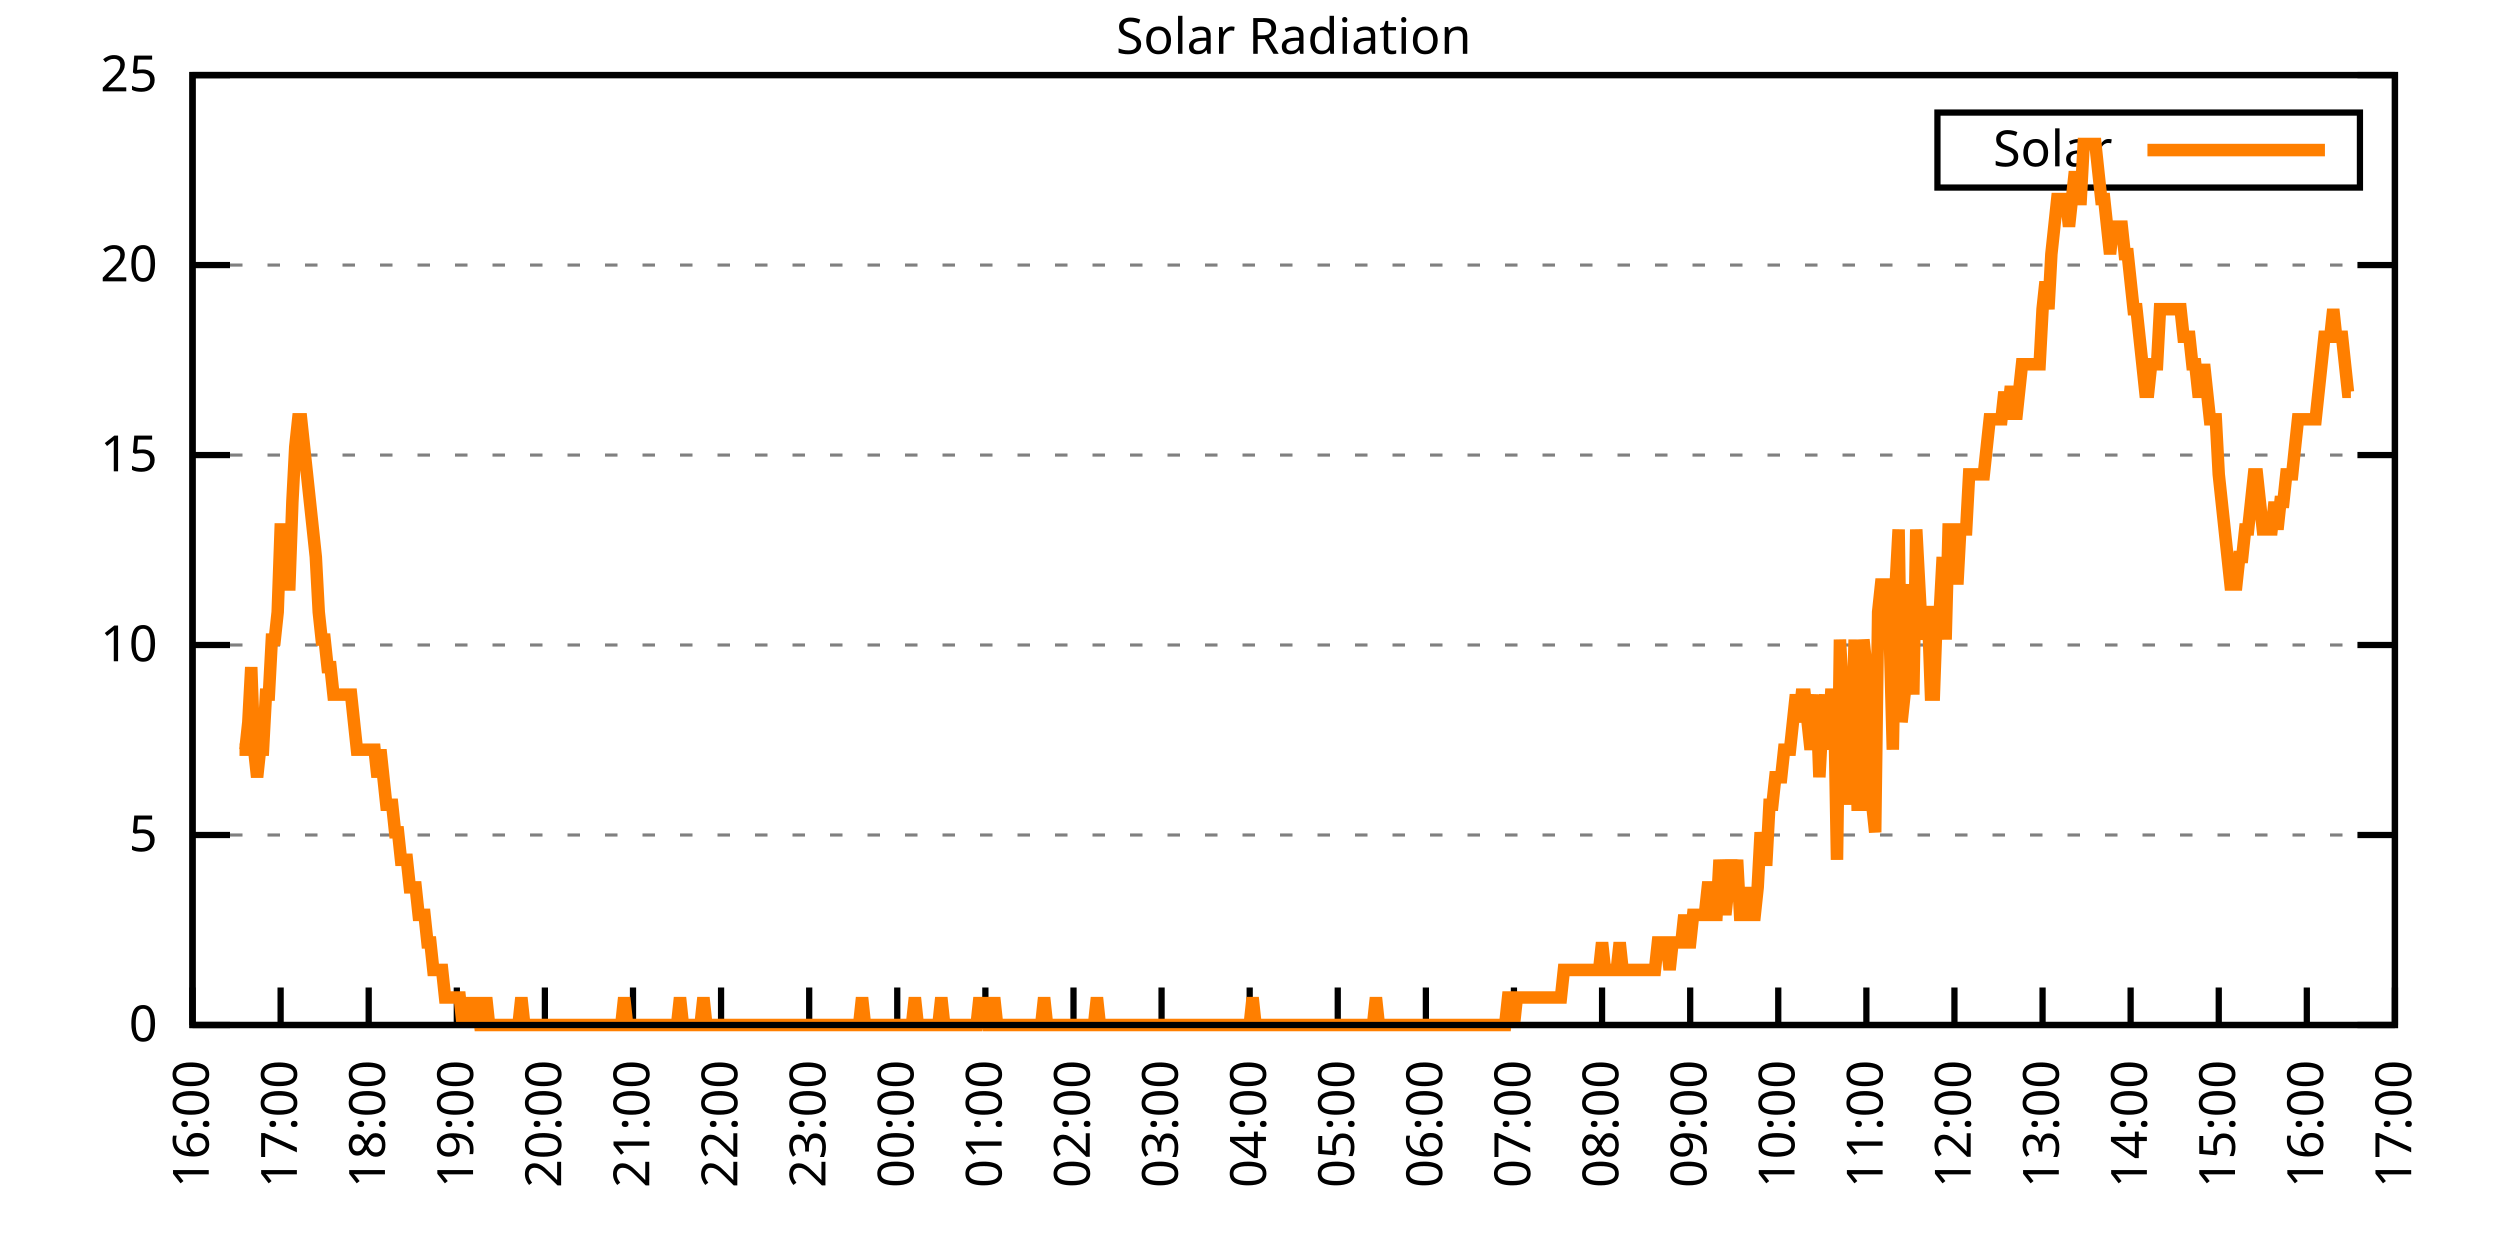
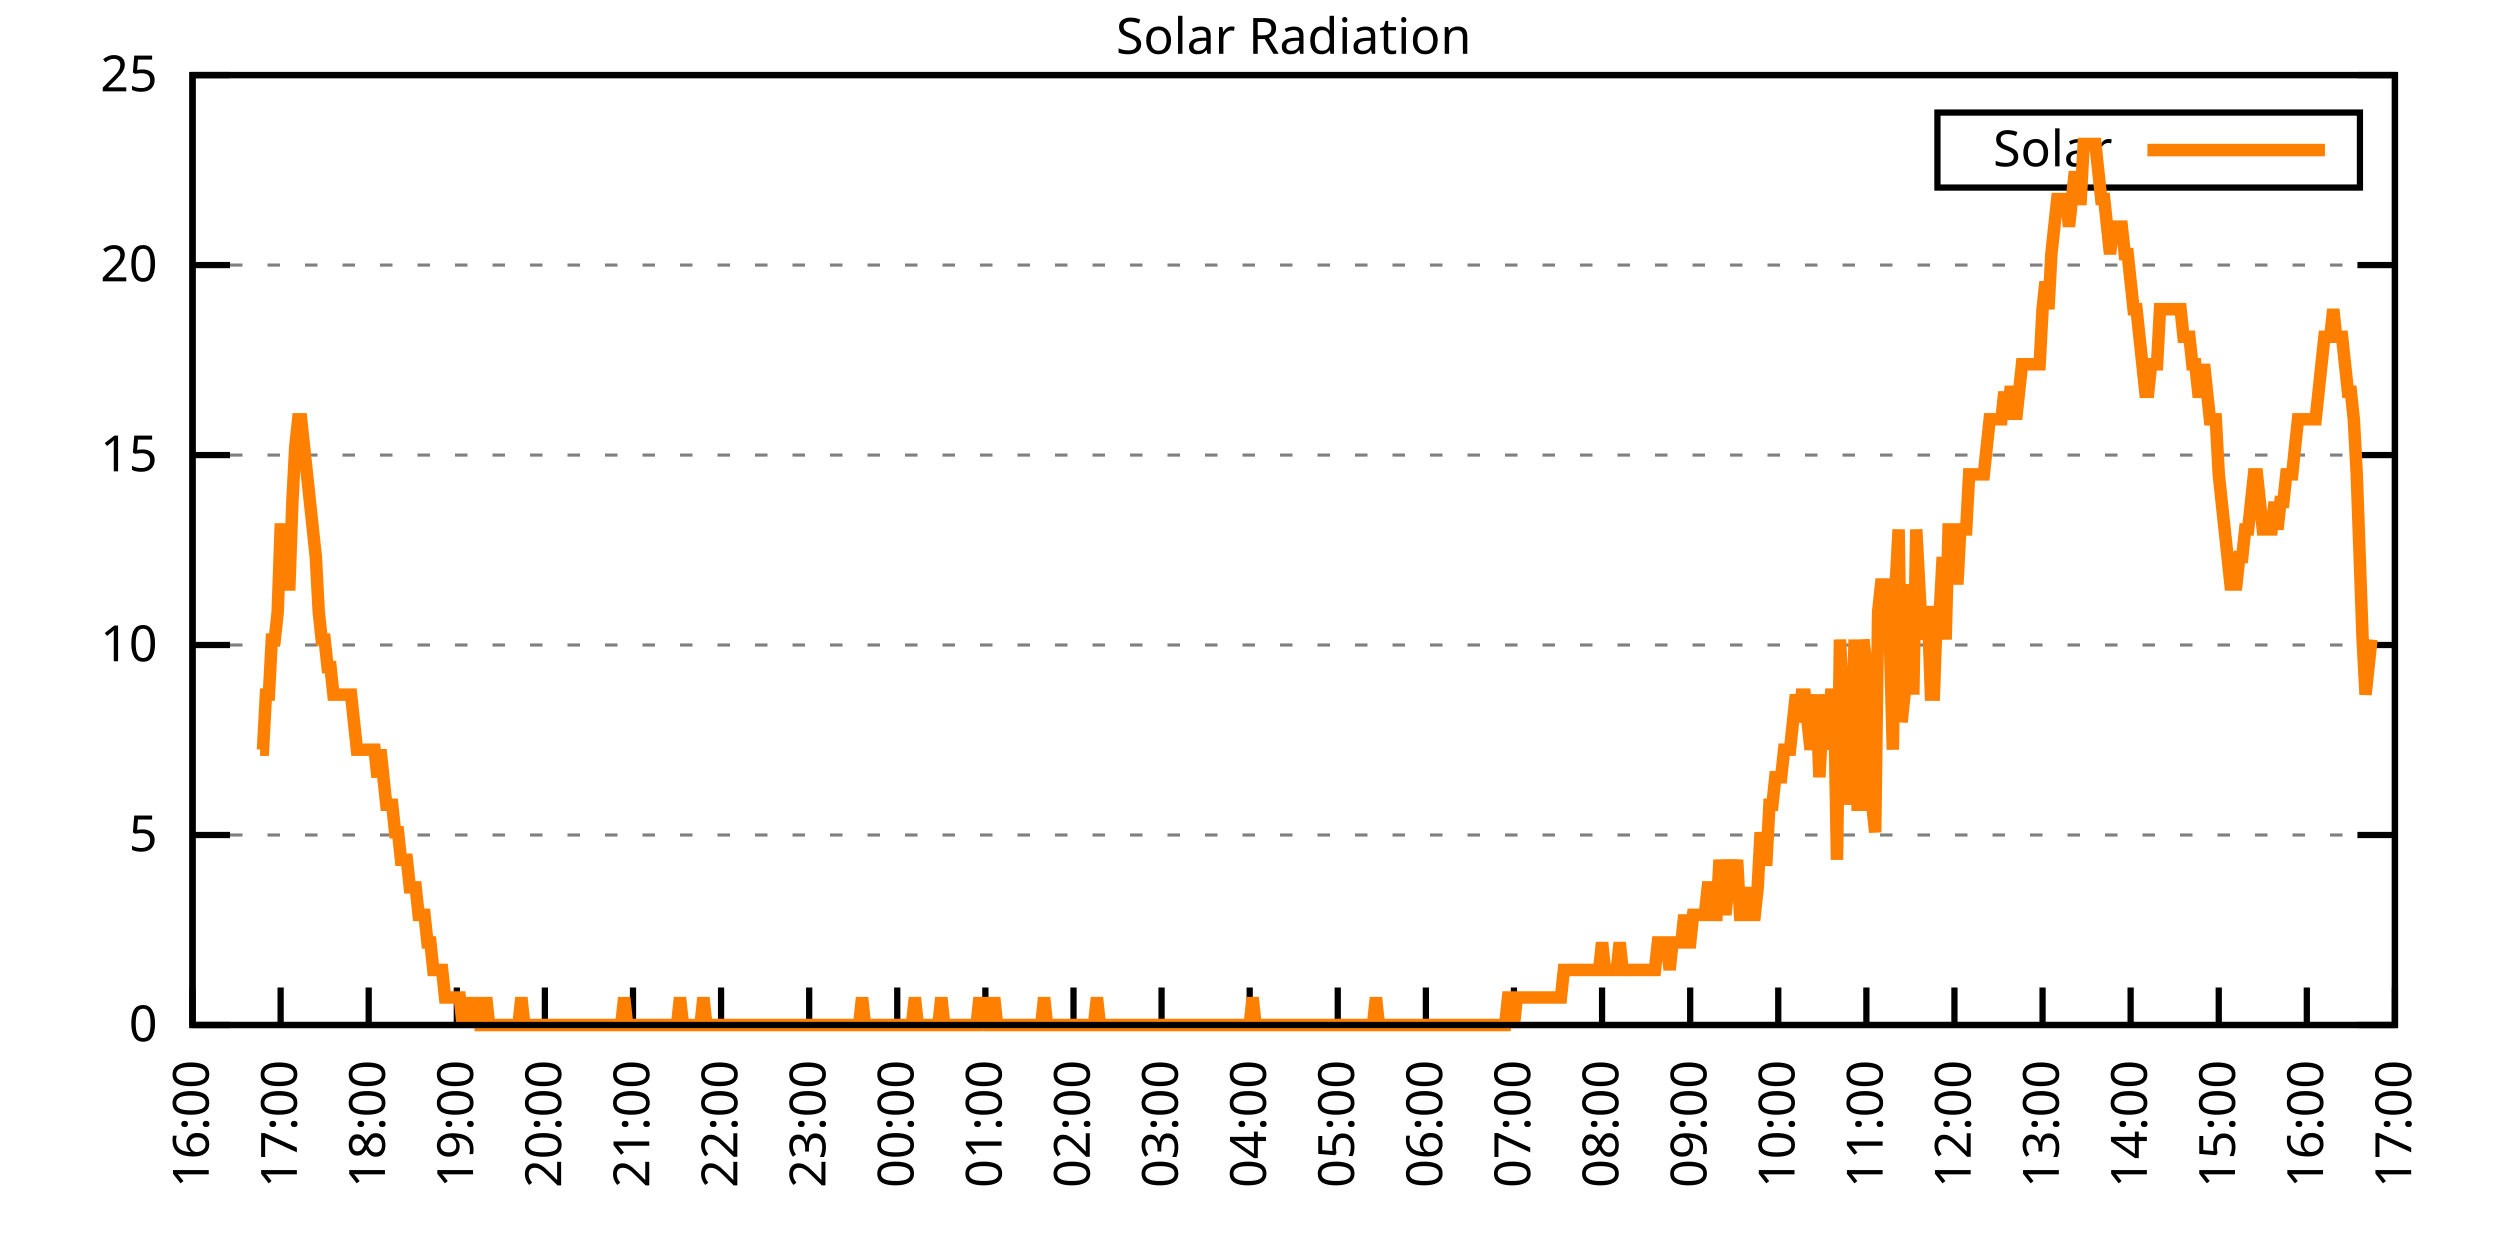
<svg xmlns="http://www.w3.org/2000/svg" xmlns:xlink="http://www.w3.org/1999/xlink" width="400" height="200" viewBox="0 0 400 200">
  <g id="gnuplot_canvas">
    <rect x="0" y="0" width="400" height="200" fill="none" />
    <defs>
      <circle id="gpDot" r="0.5" stroke-width="0.5" stroke="currentColor" />
      <path id="gpPt0" stroke-width="0.333" stroke="currentColor" d="M-1,0 h2 M0,-1 v2" />
      <path id="gpPt1" stroke-width="0.333" stroke="currentColor" d="M-1,-1 L1,1 M1,-1 L-1,1" />
      <path id="gpPt2" stroke-width="0.333" stroke="currentColor" d="M-1,0 L1,0 M0,-1 L0,1 M-1,-1 L1,1 M-1,1 L1,-1" />
      <rect id="gpPt3" stroke-width="0.333" stroke="currentColor" x="-1" y="-1" width="2" height="2" />
      <rect id="gpPt4" stroke-width="0.333" stroke="currentColor" fill="currentColor" x="-1" y="-1" width="2" height="2" />
      <circle id="gpPt5" stroke-width="0.333" stroke="currentColor" cx="0" cy="0" r="1" />
      <use xlink:href="#gpPt5" id="gpPt6" fill="currentColor" stroke="none" />
      <path id="gpPt7" stroke-width="0.333" stroke="currentColor" d="M0,-1.33 L-1.33,0.67 L1.33,0.67 z" />
      <use xlink:href="#gpPt7" id="gpPt8" fill="currentColor" stroke="none" />
      <use xlink:href="#gpPt7" id="gpPt9" stroke="currentColor" transform="rotate(180)" />
      <use xlink:href="#gpPt9" id="gpPt10" fill="currentColor" stroke="none" />
      <use xlink:href="#gpPt3" id="gpPt11" stroke="currentColor" transform="rotate(45)" />
      <use xlink:href="#gpPt11" id="gpPt12" fill="currentColor" stroke="none" />
      <path id="gpPt13" stroke-width="0.333" stroke="currentColor" d="M0,1.330 L1.265,0.411 L0.782,-1.067 L-0.782,-1.076 L-1.265,0.411 z" />
      <use xlink:href="#gpPt13" id="gpPt14" fill="currentColor" stroke="none" />
      <filter id="textbox" filterUnits="objectBoundingBox" x="0" y="0" height="1" width="1">
        <feFlood flood-color="white" flood-opacity="1" result="bgnd" />
        <feComposite in="SourceGraphic" in2="bgnd" operator="atop" />
      </filter>
      <filter id="greybox" filterUnits="objectBoundingBox" x="0" y="0" height="1" width="1">
        <feFlood flood-color="lightgrey" flood-opacity="1" result="grey" />
        <feComposite in="SourceGraphic" in2="grey" operator="atop" />
      </filter>
    </defs>
    <g fill="none" color="white" stroke="currentColor" stroke-width="1.00" stroke-linecap="butt" stroke-linejoin="miter">
</g>
    <g fill="none" color="black" stroke="currentColor" stroke-width="1.00" stroke-linecap="butt" stroke-linejoin="miter">
      <g stroke="none" shape-rendering="crispEdges">
        <polygon fill="rgb(255, 255, 255)" points="30.80,164.00 383.18,164.00 383.18,12.02 30.80,12.02 " />
      </g>
    </g>
    <g fill="none" color="black" stroke="currentColor" stroke-width="1.00" stroke-linecap="butt" stroke-linejoin="miter">
</g>
    <g fill="none" color="black" stroke="black" stroke-width="0.50" stroke-linecap="butt" stroke-linejoin="miter">
</g>
    <g fill="none" color="gray" stroke="currentColor" stroke-width="0.50" stroke-linecap="butt" stroke-linejoin="miter">
      <path stroke="gray" stroke-dasharray="2,4" class="gridline" d="M30.80,164.00 L383.19,164.00  " />
    </g>
    <g fill="none" color="gray" stroke="gray" stroke-width="1.00" stroke-linecap="butt" stroke-linejoin="miter">
</g>
    <g fill="none" color="black" stroke="currentColor" stroke-width="1.00" stroke-linecap="butt" stroke-linejoin="miter">
      <path stroke="black" d="M30.80,164.00 L36.80,164.00 M383.19,164.00 L377.19,164.00  " />
      <g transform="translate(25.20,166.60)" stroke="none" fill="black" font-family="Sans" font-size="8.00" text-anchor="end">
        <text>
          <tspan font-family="Sans"> 0</tspan>
        </text>
      </g>
    </g>
    <g fill="none" color="black" stroke="currentColor" stroke-width="1.00" stroke-linecap="butt" stroke-linejoin="miter">
</g>
    <g fill="none" color="black" stroke="black" stroke-width="0.50" stroke-linecap="butt" stroke-linejoin="miter">
</g>
    <g fill="none" color="gray" stroke="currentColor" stroke-width="0.50" stroke-linecap="butt" stroke-linejoin="miter">
      <path stroke="gray" stroke-dasharray="2,4" class="gridline" d="M30.80,133.60 L383.19,133.60  " />
    </g>
    <g fill="none" color="gray" stroke="gray" stroke-width="1.00" stroke-linecap="butt" stroke-linejoin="miter">
</g>
    <g fill="none" color="black" stroke="currentColor" stroke-width="1.00" stroke-linecap="butt" stroke-linejoin="miter">
      <path stroke="black" d="M30.80,133.60 L36.80,133.60 M383.19,133.60 L377.19,133.60  " />
      <g transform="translate(25.20,136.20)" stroke="none" fill="black" font-family="Sans" font-size="8.00" text-anchor="end">
        <text>
          <tspan font-family="Sans"> 5</tspan>
        </text>
      </g>
    </g>
    <g fill="none" color="black" stroke="currentColor" stroke-width="1.00" stroke-linecap="butt" stroke-linejoin="miter">
</g>
    <g fill="none" color="black" stroke="black" stroke-width="0.50" stroke-linecap="butt" stroke-linejoin="miter">
</g>
    <g fill="none" color="gray" stroke="currentColor" stroke-width="0.50" stroke-linecap="butt" stroke-linejoin="miter">
      <path stroke="gray" stroke-dasharray="2,4" class="gridline" d="M30.80,103.20 L383.19,103.20  " />
    </g>
    <g fill="none" color="gray" stroke="gray" stroke-width="1.00" stroke-linecap="butt" stroke-linejoin="miter">
</g>
    <g fill="none" color="black" stroke="currentColor" stroke-width="1.00" stroke-linecap="butt" stroke-linejoin="miter">
      <path stroke="black" d="M30.80,103.20 L36.80,103.20 M383.19,103.20 L377.19,103.20  " />
      <g transform="translate(25.20,105.80)" stroke="none" fill="black" font-family="Sans" font-size="8.00" text-anchor="end">
        <text>
          <tspan font-family="Sans"> 10</tspan>
        </text>
      </g>
    </g>
    <g fill="none" color="black" stroke="currentColor" stroke-width="1.00" stroke-linecap="butt" stroke-linejoin="miter">
</g>
    <g fill="none" color="black" stroke="black" stroke-width="0.50" stroke-linecap="butt" stroke-linejoin="miter">
</g>
    <g fill="none" color="gray" stroke="currentColor" stroke-width="0.50" stroke-linecap="butt" stroke-linejoin="miter">
      <path stroke="gray" stroke-dasharray="2,4" class="gridline" d="M30.80,72.81 L383.19,72.81  " />
    </g>
    <g fill="none" color="gray" stroke="gray" stroke-width="1.00" stroke-linecap="butt" stroke-linejoin="miter">
</g>
    <g fill="none" color="black" stroke="currentColor" stroke-width="1.00" stroke-linecap="butt" stroke-linejoin="miter">
      <path stroke="black" d="M30.80,72.81 L36.80,72.81 M383.19,72.81 L377.19,72.81  " />
      <g transform="translate(25.20,75.41)" stroke="none" fill="black" font-family="Sans" font-size="8.00" text-anchor="end">
        <text>
          <tspan font-family="Sans"> 15</tspan>
        </text>
      </g>
    </g>
    <g fill="none" color="black" stroke="currentColor" stroke-width="1.00" stroke-linecap="butt" stroke-linejoin="miter">
</g>
    <g fill="none" color="black" stroke="black" stroke-width="0.50" stroke-linecap="butt" stroke-linejoin="miter">
</g>
    <g fill="none" color="gray" stroke="currentColor" stroke-width="0.50" stroke-linecap="butt" stroke-linejoin="miter">
      <path stroke="gray" stroke-dasharray="2,4" class="gridline" d="M30.80,42.41 L383.19,42.41  " />
    </g>
    <g fill="none" color="gray" stroke="gray" stroke-width="1.00" stroke-linecap="butt" stroke-linejoin="miter">
</g>
    <g fill="none" color="black" stroke="currentColor" stroke-width="1.00" stroke-linecap="butt" stroke-linejoin="miter">
      <path stroke="black" d="M30.80,42.41 L36.80,42.41 M383.19,42.41 L377.19,42.41  " />
      <g transform="translate(25.20,45.01)" stroke="none" fill="black" font-family="Sans" font-size="8.00" text-anchor="end">
        <text>
          <tspan font-family="Sans"> 20</tspan>
        </text>
      </g>
    </g>
    <g fill="none" color="black" stroke="currentColor" stroke-width="1.00" stroke-linecap="butt" stroke-linejoin="miter">
</g>
    <g fill="none" color="black" stroke="black" stroke-width="0.50" stroke-linecap="butt" stroke-linejoin="miter">
</g>
    <g fill="none" color="gray" stroke="currentColor" stroke-width="0.50" stroke-linecap="butt" stroke-linejoin="miter">
      <path stroke="gray" stroke-dasharray="2,4" class="gridline" d="M30.80,12.01 L383.19,12.01  " />
    </g>
    <g fill="none" color="gray" stroke="gray" stroke-width="1.00" stroke-linecap="butt" stroke-linejoin="miter">
</g>
    <g fill="none" color="black" stroke="currentColor" stroke-width="1.00" stroke-linecap="butt" stroke-linejoin="miter">
      <path stroke="black" d="M30.80,12.01 L36.80,12.01 M383.19,12.01 L377.19,12.01  " />
      <g transform="translate(25.20,14.61)" stroke="none" fill="black" font-family="Sans" font-size="8.00" text-anchor="end">
        <text>
          <tspan font-family="Sans"> 25</tspan>
        </text>
      </g>
    </g>
    <g fill="none" color="black" stroke="currentColor" stroke-width="1.00" stroke-linecap="butt" stroke-linejoin="miter">
      <path stroke="black" d="M30.80,164.00 L30.80,158.00  " />
      <g transform="translate(33.40,169.60) rotate(270.00)" stroke="none" fill="black" font-family="Sans" font-size="8.00" text-anchor="end">
        <text>
          <tspan font-family="Sans">16:00</tspan>
        </text>
      </g>
    </g>
    <g fill="none" color="black" stroke="currentColor" stroke-width="1.00" stroke-linecap="butt" stroke-linejoin="miter">
      <path stroke="black" d="M44.90,164.00 L44.90,158.00  " />
      <g transform="translate(47.50,169.60) rotate(270.00)" stroke="none" fill="black" font-family="Sans" font-size="8.00" text-anchor="end">
        <text>
          <tspan font-family="Sans">17:00</tspan>
        </text>
      </g>
    </g>
    <g fill="none" color="black" stroke="currentColor" stroke-width="1.00" stroke-linecap="butt" stroke-linejoin="miter">
      <path stroke="black" d="M58.99,164.00 L58.99,158.00  " />
      <g transform="translate(61.59,169.60) rotate(270.00)" stroke="none" fill="black" font-family="Sans" font-size="8.00" text-anchor="end">
        <text>
          <tspan font-family="Sans">18:00</tspan>
        </text>
      </g>
    </g>
    <g fill="none" color="black" stroke="currentColor" stroke-width="1.00" stroke-linecap="butt" stroke-linejoin="miter">
      <path stroke="black" d="M73.09,164.00 L73.09,158.00  " />
      <g transform="translate(75.69,169.60) rotate(270.00)" stroke="none" fill="black" font-family="Sans" font-size="8.00" text-anchor="end">
        <text>
          <tspan font-family="Sans">19:00</tspan>
        </text>
      </g>
    </g>
    <g fill="none" color="black" stroke="currentColor" stroke-width="1.00" stroke-linecap="butt" stroke-linejoin="miter">
      <path stroke="black" d="M87.18,164.00 L87.18,158.00  " />
      <g transform="translate(89.78,169.60) rotate(270.00)" stroke="none" fill="black" font-family="Sans" font-size="8.00" text-anchor="end">
        <text>
          <tspan font-family="Sans">20:00</tspan>
        </text>
      </g>
    </g>
    <g fill="none" color="black" stroke="currentColor" stroke-width="1.00" stroke-linecap="butt" stroke-linejoin="miter">
      <path stroke="black" d="M101.28,164.00 L101.28,158.00  " />
      <g transform="translate(103.88,169.60) rotate(270.00)" stroke="none" fill="black" font-family="Sans" font-size="8.00" text-anchor="end">
        <text>
          <tspan font-family="Sans">21:00</tspan>
        </text>
      </g>
    </g>
    <g fill="none" color="black" stroke="currentColor" stroke-width="1.00" stroke-linecap="butt" stroke-linejoin="miter">
      <path stroke="black" d="M115.37,164.00 L115.37,158.00  " />
      <g transform="translate(117.97,169.60) rotate(270.00)" stroke="none" fill="black" font-family="Sans" font-size="8.00" text-anchor="end">
        <text>
          <tspan font-family="Sans">22:00</tspan>
        </text>
      </g>
    </g>
    <g fill="none" color="black" stroke="currentColor" stroke-width="1.00" stroke-linecap="butt" stroke-linejoin="miter">
      <path stroke="black" d="M129.47,164.00 L129.47,158.00  " />
      <g transform="translate(132.07,169.60) rotate(270.00)" stroke="none" fill="black" font-family="Sans" font-size="8.00" text-anchor="end">
        <text>
          <tspan font-family="Sans">23:00</tspan>
        </text>
      </g>
    </g>
    <g fill="none" color="black" stroke="currentColor" stroke-width="1.00" stroke-linecap="butt" stroke-linejoin="miter">
      <path stroke="black" d="M143.56,164.00 L143.56,158.00  " />
      <g transform="translate(146.16,169.60) rotate(270.00)" stroke="none" fill="black" font-family="Sans" font-size="8.00" text-anchor="end">
        <text>
          <tspan font-family="Sans">00:00</tspan>
        </text>
      </g>
    </g>
    <g fill="none" color="black" stroke="currentColor" stroke-width="1.00" stroke-linecap="butt" stroke-linejoin="miter">
      <path stroke="black" d="M157.66,164.00 L157.66,158.00  " />
      <g transform="translate(160.26,169.60) rotate(270.00)" stroke="none" fill="black" font-family="Sans" font-size="8.00" text-anchor="end">
        <text>
          <tspan font-family="Sans">01:00</tspan>
        </text>
      </g>
    </g>
    <g fill="none" color="black" stroke="currentColor" stroke-width="1.00" stroke-linecap="butt" stroke-linejoin="miter">
      <path stroke="black" d="M171.76,164.00 L171.76,158.00  " />
      <g transform="translate(174.36,169.60) rotate(270.00)" stroke="none" fill="black" font-family="Sans" font-size="8.00" text-anchor="end">
        <text>
          <tspan font-family="Sans">02:00</tspan>
        </text>
      </g>
    </g>
    <g fill="none" color="black" stroke="currentColor" stroke-width="1.00" stroke-linecap="butt" stroke-linejoin="miter">
      <path stroke="black" d="M185.85,164.00 L185.85,158.00  " />
      <g transform="translate(188.45,169.60) rotate(270.00)" stroke="none" fill="black" font-family="Sans" font-size="8.00" text-anchor="end">
        <text>
          <tspan font-family="Sans">03:00</tspan>
        </text>
      </g>
    </g>
    <g fill="none" color="black" stroke="currentColor" stroke-width="1.00" stroke-linecap="butt" stroke-linejoin="miter">
      <path stroke="black" d="M199.95,164.00 L199.95,158.00  " />
      <g transform="translate(202.55,169.60) rotate(270.00)" stroke="none" fill="black" font-family="Sans" font-size="8.00" text-anchor="end">
        <text>
          <tspan font-family="Sans">04:00</tspan>
        </text>
      </g>
    </g>
    <g fill="none" color="black" stroke="currentColor" stroke-width="1.00" stroke-linecap="butt" stroke-linejoin="miter">
      <path stroke="black" d="M214.04,164.00 L214.04,158.00  " />
      <g transform="translate(216.64,169.60) rotate(270.00)" stroke="none" fill="black" font-family="Sans" font-size="8.00" text-anchor="end">
        <text>
          <tspan font-family="Sans">05:00</tspan>
        </text>
      </g>
    </g>
    <g fill="none" color="black" stroke="currentColor" stroke-width="1.00" stroke-linecap="butt" stroke-linejoin="miter">
      <path stroke="black" d="M228.14,164.00 L228.14,158.00  " />
      <g transform="translate(230.74,169.60) rotate(270.00)" stroke="none" fill="black" font-family="Sans" font-size="8.00" text-anchor="end">
        <text>
          <tspan font-family="Sans">06:00</tspan>
        </text>
      </g>
    </g>
    <g fill="none" color="black" stroke="currentColor" stroke-width="1.00" stroke-linecap="butt" stroke-linejoin="miter">
      <path stroke="black" d="M242.23,164.00 L242.23,158.00  " />
      <g transform="translate(244.83,169.60) rotate(270.00)" stroke="none" fill="black" font-family="Sans" font-size="8.00" text-anchor="end">
        <text>
          <tspan font-family="Sans">07:00</tspan>
        </text>
      </g>
    </g>
    <g fill="none" color="black" stroke="currentColor" stroke-width="1.00" stroke-linecap="butt" stroke-linejoin="miter">
      <path stroke="black" d="M256.33,164.00 L256.33,158.00  " />
      <g transform="translate(258.93,169.60) rotate(270.00)" stroke="none" fill="black" font-family="Sans" font-size="8.00" text-anchor="end">
        <text>
          <tspan font-family="Sans">08:00</tspan>
        </text>
      </g>
    </g>
    <g fill="none" color="black" stroke="currentColor" stroke-width="1.00" stroke-linecap="butt" stroke-linejoin="miter">
      <path stroke="black" d="M270.43,164.00 L270.43,158.00  " />
      <g transform="translate(273.03,169.60) rotate(270.00)" stroke="none" fill="black" font-family="Sans" font-size="8.00" text-anchor="end">
        <text>
          <tspan font-family="Sans">09:00</tspan>
        </text>
      </g>
    </g>
    <g fill="none" color="black" stroke="currentColor" stroke-width="1.00" stroke-linecap="butt" stroke-linejoin="miter">
      <path stroke="black" d="M284.52,164.00 L284.52,158.00  " />
      <g transform="translate(287.12,169.60) rotate(270.00)" stroke="none" fill="black" font-family="Sans" font-size="8.00" text-anchor="end">
        <text>
          <tspan font-family="Sans">10:00</tspan>
        </text>
      </g>
    </g>
    <g fill="none" color="black" stroke="currentColor" stroke-width="1.00" stroke-linecap="butt" stroke-linejoin="miter">
      <path stroke="black" d="M298.62,164.00 L298.62,158.00  " />
      <g transform="translate(301.22,169.60) rotate(270.00)" stroke="none" fill="black" font-family="Sans" font-size="8.00" text-anchor="end">
        <text>
          <tspan font-family="Sans">11:00</tspan>
        </text>
      </g>
    </g>
    <g fill="none" color="black" stroke="currentColor" stroke-width="1.00" stroke-linecap="butt" stroke-linejoin="miter">
      <path stroke="black" d="M312.71,164.00 L312.71,158.00  " />
      <g transform="translate(315.31,169.60) rotate(270.00)" stroke="none" fill="black" font-family="Sans" font-size="8.00" text-anchor="end">
        <text>
          <tspan font-family="Sans">12:00</tspan>
        </text>
      </g>
    </g>
    <g fill="none" color="black" stroke="currentColor" stroke-width="1.00" stroke-linecap="butt" stroke-linejoin="miter">
      <path stroke="black" d="M326.81,164.00 L326.81,158.00  " />
      <g transform="translate(329.41,169.60) rotate(270.00)" stroke="none" fill="black" font-family="Sans" font-size="8.00" text-anchor="end">
        <text>
          <tspan font-family="Sans">13:00</tspan>
        </text>
      </g>
    </g>
    <g fill="none" color="black" stroke="currentColor" stroke-width="1.00" stroke-linecap="butt" stroke-linejoin="miter">
      <path stroke="black" d="M340.90,164.00 L340.90,158.00  " />
      <g transform="translate(343.50,169.60) rotate(270.00)" stroke="none" fill="black" font-family="Sans" font-size="8.00" text-anchor="end">
        <text>
          <tspan font-family="Sans">14:00</tspan>
        </text>
      </g>
    </g>
    <g fill="none" color="black" stroke="currentColor" stroke-width="1.00" stroke-linecap="butt" stroke-linejoin="miter">
      <path stroke="black" d="M355.00,164.00 L355.00,158.00  " />
      <g transform="translate(357.60,169.60) rotate(270.00)" stroke="none" fill="black" font-family="Sans" font-size="8.00" text-anchor="end">
        <text>
          <tspan font-family="Sans">15:00</tspan>
        </text>
      </g>
    </g>
    <g fill="none" color="black" stroke="currentColor" stroke-width="1.00" stroke-linecap="butt" stroke-linejoin="miter">
      <path stroke="black" d="M369.09,164.00 L369.09,158.00  " />
      <g transform="translate(371.69,169.60) rotate(270.00)" stroke="none" fill="black" font-family="Sans" font-size="8.00" text-anchor="end">
        <text>
          <tspan font-family="Sans">16:00</tspan>
        </text>
      </g>
    </g>
    <g fill="none" color="black" stroke="currentColor" stroke-width="1.00" stroke-linecap="butt" stroke-linejoin="miter">
      <path stroke="black" d="M383.19,164.00 L383.19,158.00  " />
      <g transform="translate(385.79,169.60) rotate(270.00)" stroke="none" fill="black" font-family="Sans" font-size="8.00" text-anchor="end">
        <text>
          <tspan font-family="Sans">17:00</tspan>
        </text>
      </g>
    </g>
    <g fill="none" color="black" stroke="currentColor" stroke-width="1.00" stroke-linecap="butt" stroke-linejoin="miter">
</g>
    <g fill="none" color="black" stroke="currentColor" stroke-width="1.00" stroke-linecap="butt" stroke-linejoin="miter">
      <path stroke="black" d="M30.80,12.01 L30.80,164.00 L383.19,164.00 L383.19,12.01 L30.80,12.01 Z  " />
    </g>
    <g fill="none" color="black" stroke="currentColor" stroke-width="1.00" stroke-linecap="butt" stroke-linejoin="miter">
</g>
    <g fill="none" color="black" stroke="currentColor" stroke-width="1.00" stroke-linecap="butt" stroke-linejoin="miter">
      <path stroke="black" d="M309.99,30.01 L309.99,18.01 L377.59,18.01 L377.59,30.01 L309.99,30.01 Z  " />
    </g>
    <g id="Solar_Radiation_plot_1">
      <g fill="none" color="white" stroke="black" stroke-width="2.00" stroke-linecap="butt" stroke-linejoin="miter">
</g>
      <g fill="none" color="black" stroke="currentColor" stroke-width="2.00" stroke-linecap="butt" stroke-linejoin="miter">
        <g transform="translate(337.99,26.61)" stroke="none" fill="black" font-family="Sans" font-size="8.00" text-anchor="end">
          <text>
            <tspan font-family="Sans">Solar</tspan>
          </text>
        </g>
      </g>
      <g fill="none" color="black" stroke="currentColor" stroke-width="2.00" stroke-linecap="butt" stroke-linejoin="miter">
-         <path stroke="rgb(255, 127,   0)" d="M343.59,24.01 L371.99,24.01 M38.32,119.95 L38.79,119.95 L39.26,119.95 L39.73,115.55 L40.20,106.74 L40.67,119.95   L41.14,124.36 L41.61,119.95 L42.08,119.95 L42.55,111.14 L43.02,111.14 L43.49,102.33 L43.96,102.33 L44.43,97.93   L44.90,84.71 L45.37,84.71 L45.84,93.52 L46.31,93.52 L46.78,80.31 L47.24,71.50 L47.71,67.09 L48.18,67.09   L48.65,71.50 L49.12,75.90 L49.59,80.31 L50.06,84.71 L50.53,89.12 L51.00,97.93 L51.47,102.33 L51.94,102.33   L52.41,106.74 L52.88,106.74 L53.35,111.14 L53.82,111.14 L54.29,111.14 L54.76,111.14 L55.23,111.14 L55.70,111.14   L56.17,111.14 L56.64,115.55 L57.11,119.95 L57.58,119.95 L58.05,119.95 L58.52,119.95 L58.99,119.95 L59.46,119.95   L59.93,119.95 L60.40,124.36 L60.87,119.95 L61.34,124.36 L61.81,128.76 L62.28,128.76 L62.75,128.76 L63.22,133.17   L63.69,133.17 L64.16,137.57 L64.63,137.57 L65.10,137.57 L65.57,141.98 L66.04,141.98 L66.51,141.98 L66.98,146.38   L67.45,146.38 L67.92,146.38 L68.39,150.79 L68.86,150.79 L69.33,155.19 L69.80,155.19 L70.27,155.19 L70.74,155.19   L71.21,159.60 L71.68,159.60 L72.15,159.60 L72.62,159.60 L73.09,159.60 L73.56,159.60 L74.03,164.00 L74.50,159.60   L74.97,164.00 L75.44,159.60 L75.91,164.00 L76.38,159.60 L76.85,164.00 L77.32,164.00 L77.79,159.60 L78.26,164.00   L78.73,164.00 L79.19,164.00 L79.66,164.00 L80.13,164.00 L80.60,164.00 L81.07,164.00 L81.54,164.00 L82.01,164.00   L82.48,164.00 L82.95,164.00 L83.42,159.60 L83.89,164.00 L84.36,164.00 L84.83,164.00 L85.30,164.00 L85.77,164.00   L86.24,164.00 L86.71,164.00 L87.18,164.00 L87.65,164.00 L88.12,164.00 L88.59,164.00 L89.06,164.00 L89.53,164.00   L90.00,164.00 L90.47,164.00 L90.94,164.00 L91.41,164.00 L91.88,164.00 L92.35,164.00 L92.82,164.00 L93.29,164.00   L93.76,164.00 L94.23,164.00 L94.70,164.00 L95.17,164.00 L95.64,164.00 L96.11,164.00 L96.58,164.00 L97.05,164.00   L97.52,164.00 L97.99,164.00 L98.46,164.00 L98.93,164.00 L99.40,164.00 L99.87,159.60 L100.34,164.00 L100.81,164.00   L101.28,164.00 L101.75,164.00 L102.22,164.00 L102.69,164.00 L103.16,164.00 L103.63,164.00 L104.10,164.00 L104.57,164.00   L105.04,164.00 L105.51,164.00 L105.98,164.00 L106.45,164.00 L106.92,164.00 L107.39,164.00 L107.86,164.00 L108.33,164.00   L108.80,159.60 L109.27,164.00 L109.74,164.00 L110.21,164.00 L110.68,164.00 L111.14,164.00 L111.61,164.00 L112.08,164.00   L112.55,159.60 L113.02,164.00 L113.49,164.00 L113.96,164.00 L114.43,164.00 L114.90,164.00 L115.37,164.00 L115.84,164.00   L116.31,164.00 L116.78,164.00 L117.25,164.00 L117.72,164.00 L118.19,164.00 L118.66,164.00 L119.13,164.00 L119.60,164.00   L120.07,164.00 L120.54,164.00 L121.01,164.00 L121.48,164.00 L121.95,164.00 L122.42,164.00 L122.89,164.00 L123.36,164.00   L123.83,164.00 L124.30,164.00 L124.77,164.00 L125.24,164.00 L125.71,164.00 L126.18,164.00 L126.65,164.00 L127.12,164.00   L127.59,164.00 L128.06,164.00 L128.53,164.00 L129.00,164.00 L129.47,164.00 L129.94,164.00 L130.41,164.00 L130.88,164.00   L131.35,164.00 L131.82,164.00 L132.29,164.00 L132.76,164.00 L133.23,164.00 L133.70,164.00 L134.17,164.00 L134.64,164.00   L135.11,164.00 L135.58,164.00 L136.05,164.00 L136.52,164.00 L136.99,164.00 L137.46,164.00 L137.93,159.60 L138.40,164.00   L138.87,164.00 L139.34,164.00 L139.81,164.00 L140.28,164.00 L140.75,164.00 L141.22,164.00 L141.69,164.00 L142.16,164.00   L142.63,164.00 L143.09,164.00 L143.56,164.00 L144.03,164.00 L144.50,164.00 L144.97,164.00 L145.44,164.00 L145.91,164.00   L146.38,159.60 L146.85,164.00 L147.32,164.00 L147.79,164.00 L148.26,164.00 L148.73,164.00 L149.20,164.00 L149.67,164.00   L150.14,164.00 L150.61,159.60 L151.08,164.00 L151.55,164.00 L152.02,164.00 L152.49,164.00 L152.96,164.00 L153.43,164.00   L153.90,164.00 L154.37,164.00 L154.84,164.00 L155.31,164.00 L155.78,164.00 L156.25,164.00 L156.72,159.60 L157.19,164.00   L157.66,159.60 L158.13,164.00 L158.60,164.00 L159.07,159.60 L159.54,164.00 L160.01,164.00 L160.48,164.00 L160.95,164.00   L161.42,164.00 L161.89,164.00 L162.36,164.00 L162.83,164.00 L163.30,164.00 L163.77,164.00 L164.24,164.00 L164.71,164.00   L165.18,164.00 L165.65,164.00 L166.12,164.00 L166.59,164.00 L167.06,159.60 L167.53,164.00 L168.00,164.00 L168.47,164.00   L168.94,164.00 L169.41,164.00 L169.88,164.00 L170.35,164.00 L170.82,164.00 L171.29,164.00 L171.76,164.00 L172.23,164.00   L172.70,164.00 L173.17,164.00 L173.64,164.00 L174.11,164.00 L174.58,164.00 L175.04,164.00 L175.51,159.60 L175.98,164.00   L176.45,164.00 L176.92,164.00 L177.39,164.00 L177.86,164.00 L178.33,164.00 L178.80,164.00 L179.27,164.00 L179.74,164.00   L180.21,164.00 L180.68,164.00 L181.15,164.00 L181.62,164.00 L182.09,164.00 L182.56,164.00 L183.03,164.00 L183.50,164.00   L183.97,164.00 L184.44,164.00 L184.91,164.00 L185.38,164.00 L185.85,164.00 L186.32,164.00 L186.79,164.00 L187.26,164.00   L187.73,164.00 L188.20,164.00 L188.67,164.00 L189.14,164.00 L189.61,164.00 L190.08,164.00 L190.55,164.00 L191.02,164.00   L191.49,164.00 L191.96,164.00 L192.43,164.00 L192.90,164.00 L193.37,164.00 L193.84,164.00 L194.31,164.00 L194.78,164.00   L195.25,164.00 L195.72,164.00 L196.19,164.00 L196.66,164.00 L197.13,164.00 L197.60,164.00 L198.07,164.00 L198.54,164.00   L199.01,164.00 L199.48,164.00 L199.95,164.00 L200.42,159.60 L200.89,164.00 L201.36,164.00 L201.83,164.00 L202.30,164.00   L202.77,164.00 L203.24,164.00 L203.71,164.00 L204.18,164.00 L204.65,164.00 L205.12,164.00 L205.59,164.00 L206.06,164.00   L206.53,164.00 L207.00,164.00 L207.46,164.00 L207.93,164.00 L208.40,164.00 L208.87,164.00 L209.34,164.00 L209.81,164.00   L210.28,164.00 L210.75,164.00 L211.22,164.00 L211.69,164.00 L212.16,164.00 L212.63,164.00 L213.10,164.00 L213.57,164.00   L214.04,164.00 L214.51,164.00 L214.98,164.00 L215.45,164.00 L215.92,164.00 L216.39,164.00 L216.86,164.00 L217.33,164.00   L217.80,164.00 L218.27,164.00 L218.74,164.00 L219.21,164.00 L219.68,164.00 L220.15,159.60 L220.62,164.00 L221.09,164.00   L221.56,164.00 L222.03,164.00 L222.50,164.00 L222.97,164.00 L223.44,164.00 L223.91,164.00 L224.38,164.00 L224.85,164.00   L225.32,164.00 L225.79,164.00 L226.26,164.00 L226.73,164.00 L227.20,164.00 L227.67,164.00 L228.14,164.00 L228.61,164.00   L229.08,164.00 L229.55,164.00 L230.02,164.00 L230.49,164.00 L230.96,164.00 L231.43,164.00 L231.90,164.00 L232.37,164.00   L232.84,164.00 L233.31,164.00 L233.78,164.00 L234.25,164.00 L234.72,164.00 L235.19,164.00 L235.66,164.00 L236.13,164.00   L236.60,164.00 L237.07,164.00 L237.54,164.00 L238.01,164.00 L238.48,164.00 L238.95,164.00 L239.41,164.00 L239.88,164.00   L240.35,164.00 L240.82,164.00 L241.29,159.60 L241.76,159.60 L242.23,164.00 L242.70,159.60 L243.17,159.60 L243.64,159.60   L244.11,159.60 L244.58,159.60 L245.05,159.60 L245.52,159.60 L245.99,159.60 L246.46,159.60 L246.93,159.60 L247.40,159.60   L247.87,159.60 L248.34,159.60 L248.81,159.60 L249.28,159.60 L249.75,159.60 L250.22,155.19 L250.69,155.19 L251.16,155.19   L251.63,155.19 L252.10,155.19 L252.57,155.19 L253.04,155.19 L253.51,155.19 L253.98,155.19 L254.45,155.19 L254.92,155.19   L255.39,155.19 L255.86,155.19 L256.33,150.79 L256.80,155.19 L257.27,155.19 L257.74,155.19 L258.21,155.19 L258.68,155.19   L259.15,150.79 L259.62,155.19 L260.09,155.19 L260.56,155.19 L261.03,155.19 L261.50,155.19 L261.97,155.19 L262.44,155.19   L262.91,155.19 L263.38,155.19 L263.85,155.19 L264.32,155.19 L264.79,155.19 L265.26,150.79 L265.73,150.79 L266.20,150.79   L266.67,150.79 L267.14,155.19 L267.61,150.79 L268.08,150.79 L268.55,150.79 L269.02,150.79 L269.49,146.38 L269.96,150.79   L270.43,150.79 L270.90,146.38 L271.36,146.38 L271.83,146.38 L272.30,146.38 L272.77,146.38 L273.24,141.98 L273.71,141.98   L274.18,146.38 L274.65,146.38 L275.12,137.57 L275.59,141.98 L276.06,146.38 L276.53,141.98 L277.00,137.57 L277.47,141.98   L277.94,137.57 L278.41,146.38 L278.88,146.38 L279.35,146.38 L279.82,141.98 L280.29,146.38 L280.76,146.38 L281.23,141.98   L281.70,133.17 L282.17,137.57 L282.64,137.57 L283.11,128.76 L283.58,128.76 L284.05,124.36 L284.52,124.36 L284.99,124.36   L285.46,119.95 L285.93,119.95 L286.40,119.95 L286.87,115.55 L287.34,111.14 L287.81,115.55 L288.28,111.14 L288.75,111.14   L289.22,115.55 L289.69,119.95 L290.16,115.55 L290.63,111.14 L291.10,124.36 L291.57,115.55 L292.04,111.14 L292.51,119.95   L292.98,111.14 L293.45,111.14 L293.92,137.57 L294.39,102.33 L294.86,111.14 L295.33,128.76 L295.80,111.14 L296.27,119.95   L296.74,102.33 L297.21,128.76 L297.68,128.76 L298.15,102.33 L298.62,106.74 L299.09,119.95 L299.56,128.76 L300.03,133.17   L300.50,97.93 L300.97,93.52 L301.44,93.52 L301.91,93.52 L302.38,102.33 L302.85,119.95 L303.31,93.52 L303.78,84.71   L304.25,115.55 L304.72,111.14 L305.19,97.93 L305.66,93.52 L306.13,111.14 L306.60,84.71 L307.07,93.52 L307.54,102.33   L308.01,97.93 L308.48,97.93 L308.95,111.14 L309.42,111.14 L309.89,97.93 L310.36,97.93 L310.83,89.12 L311.30,102.33   L311.77,84.71 L312.24,84.71 L312.71,84.71 L313.18,93.52 L313.65,84.71 L314.12,84.71 L314.59,84.71 L315.06,75.90   L315.53,75.90 L316.00,75.90 L316.47,75.90 L316.94,75.90 L317.41,75.90 L317.88,71.50 L318.35,67.09 L318.82,67.09   L319.29,67.09 L319.76,67.09 L320.23,67.09 L320.70,62.69 L321.17,67.09 L321.64,62.69 L322.11,62.69 L322.58,67.09   L323.05,62.69 L323.52,58.28 L323.99,58.28 L324.46,58.28 L324.93,58.28 L325.40,58.28 L325.87,58.28 L326.34,58.28   L326.81,49.47 L327.28,45.07 L327.75,49.47 L328.22,40.66 L328.69,36.26 L329.16,31.85 L329.63,31.85 L330.10,31.85   L330.57,31.85 L331.04,36.26 L331.51,31.85 L331.98,27.45 L332.45,31.85 L332.92,31.85 L333.39,23.04 L333.86,23.04   L334.33,23.04 L334.80,23.04 L335.26,23.04 L335.73,27.45 L336.20,31.85 L336.67,31.85 L337.14,36.26 L337.61,40.66   L338.08,36.26 L338.55,36.26 L339.02,36.26 L339.49,36.26 L339.96,40.66 L340.43,40.66 L340.90,45.07 L341.37,49.47   L341.84,49.47 L342.31,53.88 L342.78,58.28 L343.25,62.69 L343.72,62.69 L344.19,58.28 L344.66,58.28 L345.13,58.28   L345.60,49.47 L346.07,49.47 L346.54,49.47 L347.01,49.47 L347.48,49.47 L347.95,49.47 L348.42,49.47 L348.89,49.47   L349.36,53.88 L349.83,53.88 L350.30,53.88 L350.77,58.28 L351.24,58.28 L351.71,62.69 L352.18,62.69 L352.65,58.28   L353.12,62.69 L353.59,67.09 L354.06,67.09 L354.53,67.09 L355.00,75.90 L355.47,80.31 L355.94,84.71 L356.41,89.12   L356.88,93.52 L357.35,93.52 L357.82,93.52 L358.29,89.12 L358.76,89.12 L359.23,84.71 L359.70,84.71 L360.17,80.31   L360.64,75.90 L361.11,75.90 L361.58,80.31 L362.05,84.71 L362.52,84.71 L362.99,84.71 L363.46,84.71 L363.93,80.31   L364.40,84.71 L364.87,80.31 L365.34,80.31 L365.81,75.90 L366.28,75.90 L366.75,75.90 L367.21,71.50 L367.68,67.09   L368.15,67.09 L368.62,67.09 L369.09,67.09 L369.56,67.09 L370.03,67.09 L370.50,67.09 L370.97,62.69 L371.44,58.28   L371.91,53.88 L372.38,53.88 L372.85,53.88 L373.32,49.47 L373.79,53.88 L374.26,53.88 L374.73,53.88 L375.20,58.28   L375.67,62.69 L376.14,62.69  " />
+         <path stroke="rgb(255, 127,   0)" d="M343.59,24.01 L371.99,24.01 M41.61,119.95 L42.08,119.95 L42.55,111.14 L43.02,111.14 L43.49,102.33 L43.96,102.33   L44.43,97.93 L44.90,84.71 L45.37,84.71 L45.84,93.52 L46.31,93.52 L46.78,80.31 L47.24,71.50 L47.71,67.09   L48.18,67.09 L48.65,71.50 L49.12,75.90 L49.59,80.31 L50.06,84.71 L50.53,89.12 L51.00,97.93 L51.47,102.33   L51.94,102.33 L52.41,106.74 L52.88,106.74 L53.35,111.14 L53.82,111.14 L54.29,111.14 L54.76,111.14 L55.23,111.14   L55.70,111.14 L56.17,111.14 L56.64,115.55 L57.11,119.95 L57.58,119.95 L58.05,119.95 L58.52,119.95 L58.99,119.95   L59.46,119.95 L59.93,119.95 L60.40,124.36 L60.87,119.95 L61.34,124.36 L61.81,128.76 L62.28,128.76 L62.75,128.76   L63.22,133.17 L63.69,133.17 L64.16,137.57 L64.63,137.57 L65.10,137.57 L65.57,141.98 L66.04,141.98 L66.51,141.98   L66.98,146.38 L67.45,146.38 L67.92,146.38 L68.39,150.79 L68.86,150.79 L69.33,155.19 L69.80,155.19 L70.27,155.19   L70.74,155.19 L71.21,159.60 L71.68,159.60 L72.15,159.60 L72.62,159.60 L73.09,159.60 L73.56,159.60 L74.03,164.00   L74.50,159.60 L74.97,164.00 L75.44,159.60 L75.91,164.00 L76.38,159.60 L76.85,164.00 L77.32,164.00 L77.79,159.60   L78.26,164.00 L78.73,164.00 L79.19,164.00 L79.66,164.00 L80.13,164.00 L80.60,164.00 L81.07,164.00 L81.54,164.00   L82.01,164.00 L82.48,164.00 L82.95,164.00 L83.42,159.60 L83.89,164.00 L84.36,164.00 L84.83,164.00 L85.30,164.00   L85.77,164.00 L86.24,164.00 L86.71,164.00 L87.18,164.00 L87.65,164.00 L88.12,164.00 L88.59,164.00 L89.06,164.00   L89.53,164.00 L90.00,164.00 L90.47,164.00 L90.94,164.00 L91.41,164.00 L91.88,164.00 L92.35,164.00 L92.82,164.00   L93.29,164.00 L93.76,164.00 L94.23,164.00 L94.70,164.00 L95.17,164.00 L95.64,164.00 L96.11,164.00 L96.58,164.00   L97.05,164.00 L97.52,164.00 L97.99,164.00 L98.46,164.00 L98.93,164.00 L99.40,164.00 L99.87,159.60 L100.34,164.00   L100.81,164.00 L101.28,164.00 L101.75,164.00 L102.22,164.00 L102.69,164.00 L103.16,164.00 L103.63,164.00 L104.10,164.00   L104.57,164.00 L105.04,164.00 L105.51,164.00 L105.98,164.00 L106.45,164.00 L106.92,164.00 L107.39,164.00 L107.86,164.00   L108.33,164.00 L108.80,159.60 L109.27,164.00 L109.74,164.00 L110.21,164.00 L110.68,164.00 L111.14,164.00 L111.61,164.00   L112.08,164.00 L112.55,159.60 L113.02,164.00 L113.49,164.00 L113.96,164.00 L114.43,164.00 L114.90,164.00 L115.37,164.00   L115.84,164.00 L116.31,164.00 L116.78,164.00 L117.25,164.00 L117.72,164.00 L118.19,164.00 L118.66,164.00 L119.13,164.00   L119.60,164.00 L120.07,164.00 L120.54,164.00 L121.01,164.00 L121.48,164.00 L121.95,164.00 L122.42,164.00 L122.89,164.00   L123.36,164.00 L123.83,164.00 L124.30,164.00 L124.77,164.00 L125.24,164.00 L125.71,164.00 L126.18,164.00 L126.65,164.00   L127.12,164.00 L127.59,164.00 L128.06,164.00 L128.53,164.00 L129.00,164.00 L129.47,164.00 L129.94,164.00 L130.41,164.00   L130.88,164.00 L131.35,164.00 L131.82,164.00 L132.29,164.00 L132.76,164.00 L133.23,164.00 L133.70,164.00 L134.17,164.00   L134.64,164.00 L135.11,164.00 L135.58,164.00 L136.05,164.00 L136.52,164.00 L136.99,164.00 L137.46,164.00 L137.93,159.60   L138.40,164.00 L138.87,164.00 L139.34,164.00 L139.81,164.00 L140.28,164.00 L140.75,164.00 L141.22,164.00 L141.69,164.00   L142.16,164.00 L142.63,164.00 L143.09,164.00 L143.56,164.00 L144.03,164.00 L144.50,164.00 L144.97,164.00 L145.44,164.00   L145.91,164.00 L146.38,159.60 L146.85,164.00 L147.32,164.00 L147.79,164.00 L148.26,164.00 L148.73,164.00 L149.20,164.00   L149.67,164.00 L150.14,164.00 L150.61,159.60 L151.08,164.00 L151.55,164.00 L152.02,164.00 L152.49,164.00 L152.96,164.00   L153.43,164.00 L153.90,164.00 L154.37,164.00 L154.84,164.00 L155.31,164.00 L155.78,164.00 L156.25,164.00 L156.72,159.60   L157.19,164.00 L157.66,159.60 L158.13,164.00 L158.60,164.00 L159.07,159.60 L159.54,164.00 L160.01,164.00 L160.48,164.00   L160.95,164.00 L161.42,164.00 L161.89,164.00 L162.36,164.00 L162.83,164.00 L163.30,164.00 L163.77,164.00 L164.24,164.00   L164.71,164.00 L165.18,164.00 L165.65,164.00 L166.12,164.00 L166.59,164.00 L167.06,159.60 L167.53,164.00 L168.00,164.00   L168.47,164.00 L168.94,164.00 L169.41,164.00 L169.88,164.00 L170.35,164.00 L170.82,164.00 L171.29,164.00 L171.76,164.00   L172.23,164.00 L172.70,164.00 L173.17,164.00 L173.64,164.00 L174.11,164.00 L174.58,164.00 L175.04,164.00 L175.51,159.60   L175.98,164.00 L176.45,164.00 L176.92,164.00 L177.39,164.00 L177.86,164.00 L178.33,164.00 L178.80,164.00 L179.27,164.00   L179.74,164.00 L180.21,164.00 L180.68,164.00 L181.15,164.00 L181.62,164.00 L182.09,164.00 L182.56,164.00 L183.03,164.00   L183.50,164.00 L183.97,164.00 L184.44,164.00 L184.91,164.00 L185.38,164.00 L185.85,164.00 L186.32,164.00 L186.79,164.00   L187.26,164.00 L187.73,164.00 L188.20,164.00 L188.67,164.00 L189.14,164.00 L189.61,164.00 L190.08,164.00 L190.55,164.00   L191.02,164.00 L191.49,164.00 L191.96,164.00 L192.43,164.00 L192.90,164.00 L193.37,164.00 L193.84,164.00 L194.31,164.00   L194.78,164.00 L195.25,164.00 L195.72,164.00 L196.19,164.00 L196.66,164.00 L197.13,164.00 L197.60,164.00 L198.07,164.00   L198.54,164.00 L199.01,164.00 L199.48,164.00 L199.95,164.00 L200.42,159.60 L200.89,164.00 L201.36,164.00 L201.83,164.00   L202.30,164.00 L202.77,164.00 L203.24,164.00 L203.71,164.00 L204.18,164.00 L204.65,164.00 L205.12,164.00 L205.59,164.00   L206.06,164.00 L206.53,164.00 L207.00,164.00 L207.46,164.00 L207.93,164.00 L208.40,164.00 L208.87,164.00 L209.34,164.00   L209.81,164.00 L210.28,164.00 L210.75,164.00 L211.22,164.00 L211.69,164.00 L212.16,164.00 L212.63,164.00 L213.10,164.00   L213.57,164.00 L214.04,164.00 L214.51,164.00 L214.98,164.00 L215.45,164.00 L215.92,164.00 L216.39,164.00 L216.86,164.00   L217.33,164.00 L217.80,164.00 L218.27,164.00 L218.74,164.00 L219.21,164.00 L219.68,164.00 L220.15,159.60 L220.62,164.00   L221.09,164.00 L221.56,164.00 L222.03,164.00 L222.50,164.00 L222.97,164.00 L223.44,164.00 L223.91,164.00 L224.38,164.00   L224.85,164.00 L225.32,164.00 L225.79,164.00 L226.26,164.00 L226.73,164.00 L227.20,164.00 L227.67,164.00 L228.14,164.00   L228.61,164.00 L229.08,164.00 L229.55,164.00 L230.02,164.00 L230.49,164.00 L230.96,164.00 L231.43,164.00 L231.90,164.00   L232.37,164.00 L232.84,164.00 L233.31,164.00 L233.78,164.00 L234.25,164.00 L234.72,164.00 L235.19,164.00 L235.66,164.00   L236.13,164.00 L236.60,164.00 L237.07,164.00 L237.54,164.00 L238.01,164.00 L238.48,164.00 L238.95,164.00 L239.41,164.00   L239.88,164.00 L240.35,164.00 L240.82,164.00 L241.29,159.60 L241.76,159.60 L242.23,164.00 L242.70,159.60 L243.17,159.60   L243.64,159.60 L244.11,159.60 L244.58,159.60 L245.05,159.60 L245.52,159.60 L245.99,159.60 L246.46,159.60 L246.93,159.60   L247.40,159.60 L247.87,159.60 L248.34,159.60 L248.81,159.60 L249.28,159.60 L249.75,159.60 L250.22,155.19 L250.69,155.19   L251.16,155.19 L251.63,155.19 L252.10,155.19 L252.57,155.19 L253.04,155.19 L253.51,155.19 L253.98,155.19 L254.45,155.19   L254.92,155.19 L255.39,155.19 L255.86,155.19 L256.33,150.79 L256.80,155.19 L257.27,155.19 L257.74,155.19 L258.21,155.19   L258.68,155.19 L259.15,150.79 L259.62,155.19 L260.09,155.19 L260.56,155.19 L261.03,155.19 L261.50,155.19 L261.97,155.19   L262.44,155.19 L262.91,155.19 L263.38,155.19 L263.85,155.19 L264.32,155.19 L264.79,155.19 L265.26,150.79 L265.73,150.79   L266.20,150.79 L266.67,150.79 L267.14,155.19 L267.61,150.79 L268.08,150.79 L268.55,150.79 L269.02,150.79 L269.49,146.38   L269.96,150.79 L270.43,150.79 L270.90,146.38 L271.36,146.38 L271.83,146.38 L272.30,146.38 L272.77,146.38 L273.24,141.98   L273.71,141.98 L274.18,146.38 L274.65,146.38 L275.12,137.57 L275.59,141.98 L276.06,146.38 L276.53,141.98 L277.00,137.57   L277.47,141.98 L277.94,137.57 L278.41,146.38 L278.88,146.38 L279.35,146.38 L279.82,141.98 L280.29,146.38 L280.76,146.38   L281.23,141.98 L281.70,133.17 L282.17,137.57 L282.64,137.57 L283.11,128.76 L283.58,128.76 L284.05,124.36 L284.52,124.36   L284.99,124.36 L285.46,119.95 L285.93,119.95 L286.40,119.95 L286.87,115.55 L287.34,111.14 L287.81,115.55 L288.28,111.14   L288.75,111.14 L289.22,115.55 L289.69,119.95 L290.16,115.55 L290.63,111.14 L291.10,124.36 L291.57,115.55 L292.04,111.14   L292.51,119.95 L292.98,111.14 L293.45,111.14 L293.92,137.57 L294.39,102.33 L294.86,111.14 L295.33,128.76 L295.80,111.14   L296.27,119.95 L296.74,102.33 L297.21,128.76 L297.68,128.76 L298.15,102.33 L298.62,106.74 L299.09,119.95 L299.56,128.76   L300.03,133.17 L300.50,97.93 L300.97,93.52 L301.44,93.52 L301.91,93.52 L302.38,102.33 L302.85,119.95 L303.31,93.52   L303.78,84.71 L304.25,115.55 L304.72,111.14 L305.19,97.93 L305.66,93.52 L306.13,111.14 L306.60,84.71 L307.07,93.52   L307.54,102.33 L308.01,97.93 L308.48,97.93 L308.95,111.14 L309.42,111.14 L309.89,97.93 L310.36,97.93 L310.83,89.12   L311.30,102.33 L311.77,84.71 L312.24,84.71 L312.71,84.71 L313.18,93.52 L313.65,84.71 L314.12,84.71 L314.59,84.71   L315.06,75.90 L315.53,75.90 L316.00,75.90 L316.47,75.90 L316.94,75.90 L317.41,75.90 L317.88,71.50 L318.35,67.09   L318.82,67.09 L319.29,67.09 L319.76,67.09 L320.23,67.09 L320.70,62.69 L321.17,67.09 L321.64,62.69 L322.11,62.69   L322.58,67.09 L323.05,62.69 L323.52,58.28 L323.99,58.28 L324.46,58.28 L324.93,58.28 L325.40,58.28 L325.87,58.28   L326.34,58.28 L326.81,49.47 L327.28,45.07 L327.75,49.47 L328.22,40.66 L328.69,36.26 L329.16,31.85 L329.63,31.85   L330.10,31.85 L330.57,31.85 L331.04,36.26 L331.51,31.85 L331.98,27.45 L332.45,31.85 L332.92,31.85 L333.39,23.04   L333.86,23.04 L334.33,23.04 L334.80,23.04 L335.26,23.04 L335.73,27.45 L336.20,31.85 L336.67,31.85 L337.14,36.26   L337.61,40.66 L338.08,36.26 L338.55,36.26 L339.02,36.26 L339.49,36.26 L339.96,40.66 L340.43,40.66 L340.90,45.07   L341.37,49.47 L341.84,49.47 L342.31,53.88 L342.78,58.28 L343.25,62.69 L343.72,62.69 L344.19,58.28 L344.66,58.28   L345.13,58.28 L345.60,49.47 L346.07,49.47 L346.54,49.47 L347.01,49.47 L347.48,49.47 L347.95,49.47 L348.42,49.47   L348.89,49.47 L349.36,53.88 L349.83,53.88 L350.30,53.88 L350.77,58.28 L351.24,58.28 L351.71,62.69 L352.18,62.69   L352.65,58.28 L353.12,62.69 L353.59,67.09 L354.06,67.09 L354.53,67.09 L355.00,75.90 L355.47,80.31 L355.94,84.71   L356.41,89.12 L356.88,93.52 L357.35,93.52 L357.82,93.52 L358.29,89.12 L358.76,89.12 L359.23,84.71 L359.70,84.71   L360.17,80.31 L360.64,75.90 L361.11,75.90 L361.58,80.31 L362.05,84.71 L362.52,84.71 L362.99,84.71 L363.46,84.71   L363.93,80.31 L364.40,84.71 L364.87,80.31 L365.34,80.31 L365.81,75.90 L366.28,75.90 L366.75,75.90 L367.21,71.50   L367.68,67.09 L368.15,67.09 L368.62,67.09 L369.09,67.09 L369.56,67.09 L370.03,67.09 L370.50,67.09 L370.97,62.69   L371.44,58.28 L371.91,53.88 L372.38,53.88 L372.85,53.88 L373.32,49.47 L373.79,53.88 L374.26,53.88 L374.73,53.88   L375.20,58.28 L375.67,62.69 L376.14,62.69 L376.61,67.09 L377.08,75.90 L377.55,89.12 L378.02,102.33 L378.49,111.14   L378.96,106.74 L379.43,102.33  " />
      </g>
    </g>
    <g fill="none" color="black" stroke="currentColor" stroke-width="2.00" stroke-linecap="butt" stroke-linejoin="miter">
</g>
    <g fill="none" color="black" stroke="black" stroke-width="1.00" stroke-linecap="butt" stroke-linejoin="miter">
</g>
    <g fill="none" color="black" stroke="currentColor" stroke-width="1.00" stroke-linecap="butt" stroke-linejoin="miter">
      <path stroke="black" d="M30.80,12.01 L30.80,164.00 L383.19,164.00 L383.19,12.01 L30.80,12.01 Z  " />
      <g transform="translate(6.80,88.01) rotate(270.00)" stroke="none" fill="black" font-family="Sans" font-size="8.00" text-anchor="middle">
        <text />
      </g>
    </g>
    <g fill="none" color="black" stroke="currentColor" stroke-width="1.00" stroke-linecap="butt" stroke-linejoin="miter">
</g>
    <g fill="none" color="black" stroke="currentColor" stroke-width="1.00" stroke-linecap="butt" stroke-linejoin="miter">
      <g transform="translate(206.99,8.61)" stroke="none" fill="black" font-family="Sans" font-size="8.00" text-anchor="middle">
        <text>
          <tspan font-family="Sans">Solar Radiation</tspan>
        </text>
      </g>
    </g>
    <g fill="none" color="black" stroke="currentColor" stroke-width="1.00" stroke-linecap="butt" stroke-linejoin="miter">
</g>
  </g>
</svg>
